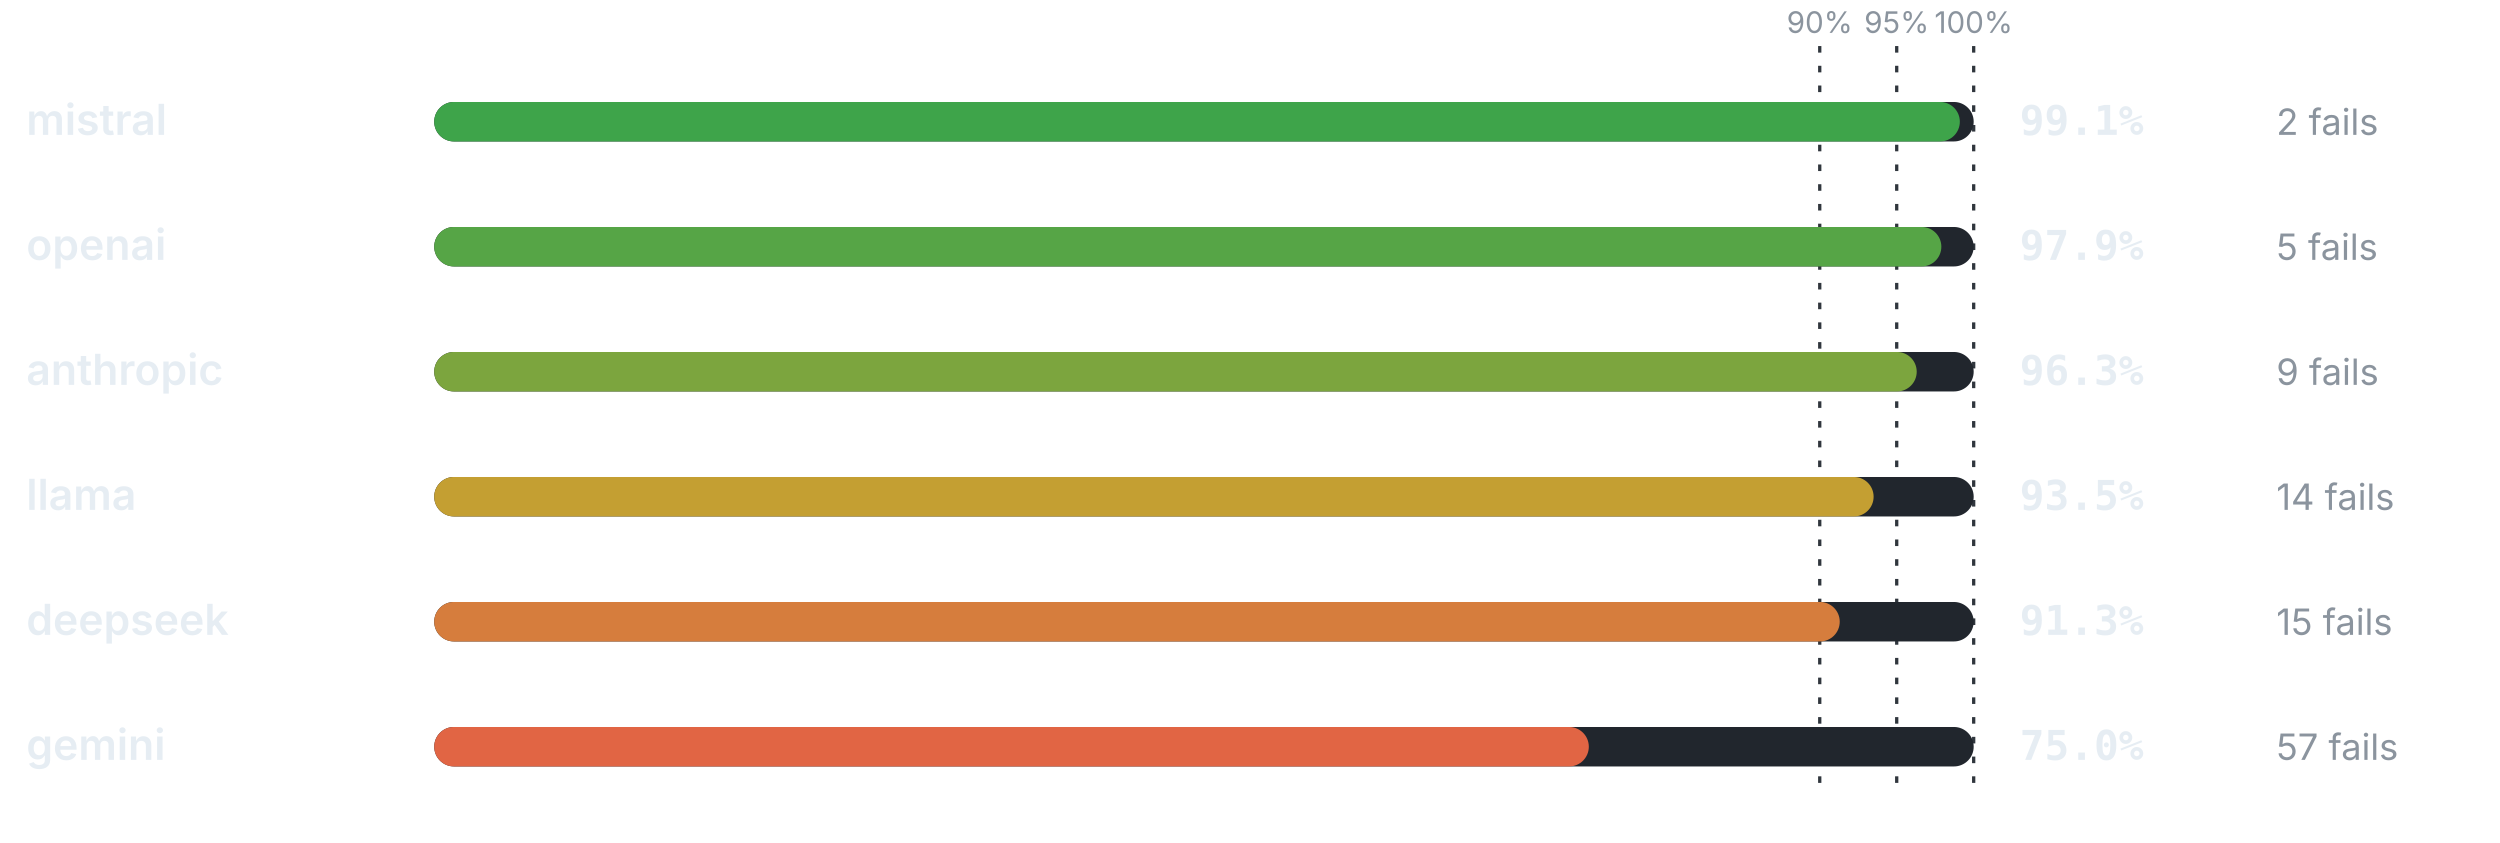
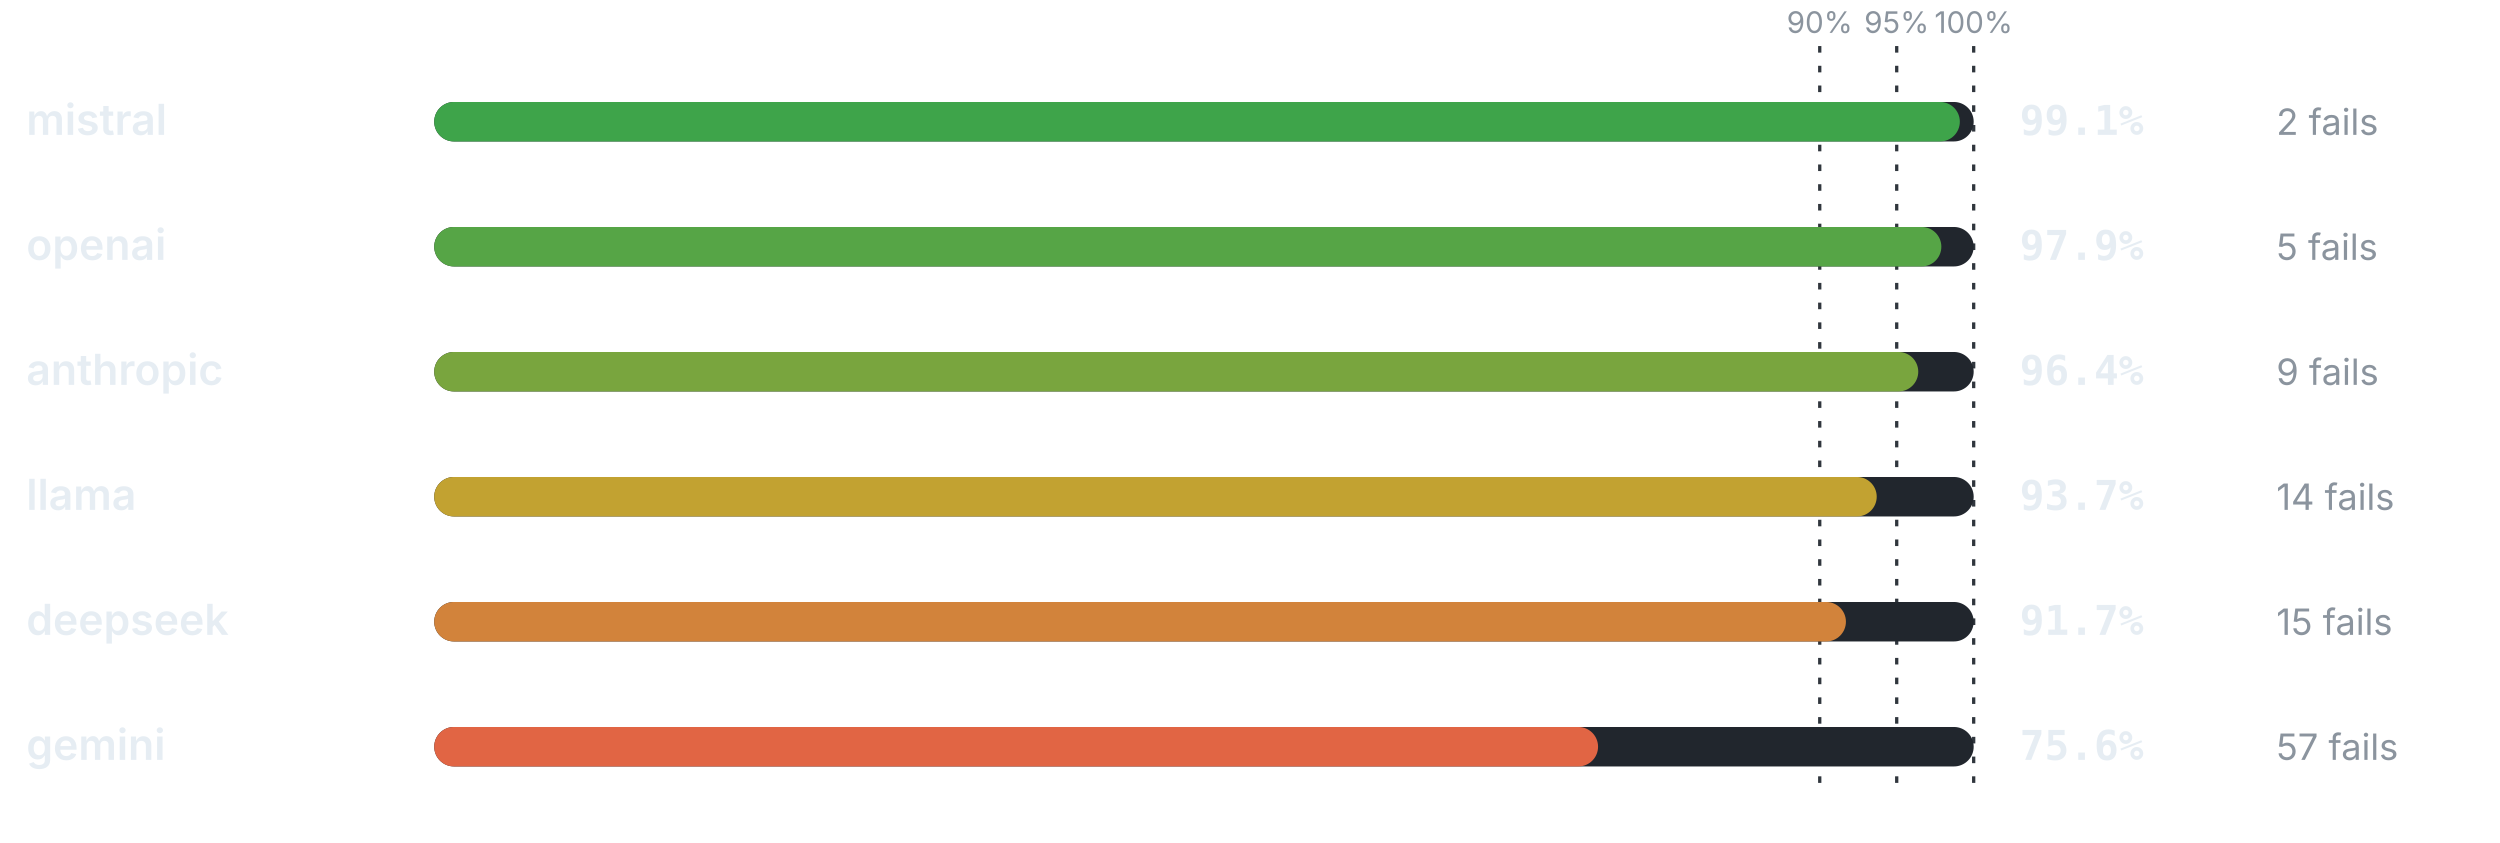
<svg xmlns="http://www.w3.org/2000/svg" viewBox="0 0 760 256" width="760" height="256" role="img" aria-label="Pass rate by provider" font-family="-apple-system,BlinkMacSystemFont,'Segoe UI',system-ui,sans-serif">
  <line x1="553.2" y1="14" x2="553.2" y2="240" stroke="#30363d" stroke-width="1" stroke-dasharray="2 4" />
  <text x="553.2" y="10" font-size="9" font-weight="400" text-anchor="middle" fill="#8b949e">90%</text>
  <line x1="576.6" y1="14" x2="576.6" y2="240" stroke="#30363d" stroke-width="1" stroke-dasharray="2 4" />
  <text x="576.6" y="10" font-size="9" font-weight="400" text-anchor="middle" fill="#8b949e">95%</text>
  <line x1="600" y1="14" x2="600" y2="240" stroke="#30363d" stroke-width="1" stroke-dasharray="2 4" />
  <text x="600" y="10" font-size="9" font-weight="400" text-anchor="middle" fill="#8b949e">100%</text>
  <text x="8" y="41" font-size="13" font-weight="600" text-anchor="start" fill="#e6edf3">mistral</text>
  <rect x="132" y="31" width="468" height="12" rx="6" fill="#21262d" />
  <rect x="132" y="31" width="463.79" height="12" rx="6" fill="#3ea44a" />
  <text x="614" y="41" font-size="12.5" font-weight="700" text-anchor="start" fill="#e6edf3" font-family="ui-monospace,SFMono-Regular,Menlo,monospace">99.1%</text>
  <text x="692" y="41" font-size="11" font-weight="400" text-anchor="start" fill="#8b949e">2 fails</text>
  <text x="8" y="79" font-size="13" font-weight="600" text-anchor="start" fill="#e6edf3">openai</text>
  <rect x="132" y="69" width="468" height="12" rx="6" fill="#21262d" />
  <rect x="132" y="69" width="458.17" height="12" rx="6" fill="#56a546" />
  <text x="614" y="79" font-size="12.5" font-weight="700" text-anchor="start" fill="#e6edf3" font-family="ui-monospace,SFMono-Regular,Menlo,monospace">97.9%</text>
  <text x="692" y="79" font-size="11" font-weight="400" text-anchor="start" fill="#8b949e">5 fails</text>
  <text x="8" y="117" font-size="13" font-weight="600" text-anchor="start" fill="#e6edf3">anthropic</text>
  <rect x="132" y="107" width="468" height="12" rx="6" fill="#21262d" />
-   <rect x="132" y="107" width="450.68" height="12" rx="6" fill="#7ca53e" />
-   <text x="614" y="117" font-size="12.5" font-weight="700" text-anchor="start" fill="#e6edf3" font-family="ui-monospace,SFMono-Regular,Menlo,monospace">96.3%</text>
+   <rect x="132" y="107" width="451.15" height="12" rx="6" fill="#79a53e" />
+   <text x="614" y="117" font-size="12.5" font-weight="700" text-anchor="start" fill="#e6edf3" font-family="ui-monospace,SFMono-Regular,Menlo,monospace">96.4%</text>
  <text x="692" y="117" font-size="11" font-weight="400" text-anchor="start" fill="#8b949e">9 fails</text>
  <text x="8" y="155" font-size="13" font-weight="600" text-anchor="start" fill="#e6edf3">llama</text>
  <rect x="132" y="145" width="468" height="12" rx="6" fill="#21262d" />
-   <rect x="132" y="145" width="437.58" height="12" rx="6" fill="#c49f32" />
-   <text x="614" y="155" font-size="12.5" font-weight="700" text-anchor="start" fill="#e6edf3" font-family="ui-monospace,SFMono-Regular,Menlo,monospace">93.5%</text>
+   <rect x="132" y="145" width="438.52" height="12" rx="6" fill="#c2a231" />
+   <text x="614" y="155" font-size="12.5" font-weight="700" text-anchor="start" fill="#e6edf3" font-family="ui-monospace,SFMono-Regular,Menlo,monospace">93.7%</text>
  <text x="692" y="155" font-size="11" font-weight="400" text-anchor="start" fill="#8b949e">14 fails</text>
  <text x="8" y="193" font-size="13" font-weight="600" text-anchor="start" fill="#e6edf3">deepseek</text>
  <rect x="132" y="183" width="468" height="12" rx="6" fill="#21262d" />
-   <rect x="132" y="183" width="427.28" height="12" rx="6" fill="#d67d3d" />
-   <text x="614" y="193" font-size="12.5" font-weight="700" text-anchor="start" fill="#e6edf3" font-family="ui-monospace,SFMono-Regular,Menlo,monospace">91.3%</text>
+   <rect x="132" y="183" width="429.16" height="12" rx="6" fill="#d2833b" />
+   <text x="614" y="193" font-size="12.5" font-weight="700" text-anchor="start" fill="#e6edf3" font-family="ui-monospace,SFMono-Regular,Menlo,monospace">91.7%</text>
  <text x="692" y="193" font-size="11" font-weight="400" text-anchor="start" fill="#8b949e">15 fails</text>
  <text x="8" y="231" font-size="13" font-weight="600" text-anchor="start" fill="#e6edf3">gemini</text>
  <rect x="132" y="221" width="468" height="12" rx="6" fill="#21262d" />
-   <rect x="132" y="221" width="351" height="12" rx="6" fill="#e16544" />
-   <text x="614" y="231" font-size="12.5" font-weight="700" text-anchor="start" fill="#e6edf3" font-family="ui-monospace,SFMono-Regular,Menlo,monospace">75.0%</text>
+   <rect x="132" y="221" width="353.81" height="12" rx="6" fill="#e16544" />
+   <text x="614" y="231" font-size="12.5" font-weight="700" text-anchor="start" fill="#e6edf3" font-family="ui-monospace,SFMono-Regular,Menlo,monospace">75.6%</text>
  <text x="692" y="231" font-size="11" font-weight="400" text-anchor="start" fill="#8b949e">57 fails</text>
</svg>
